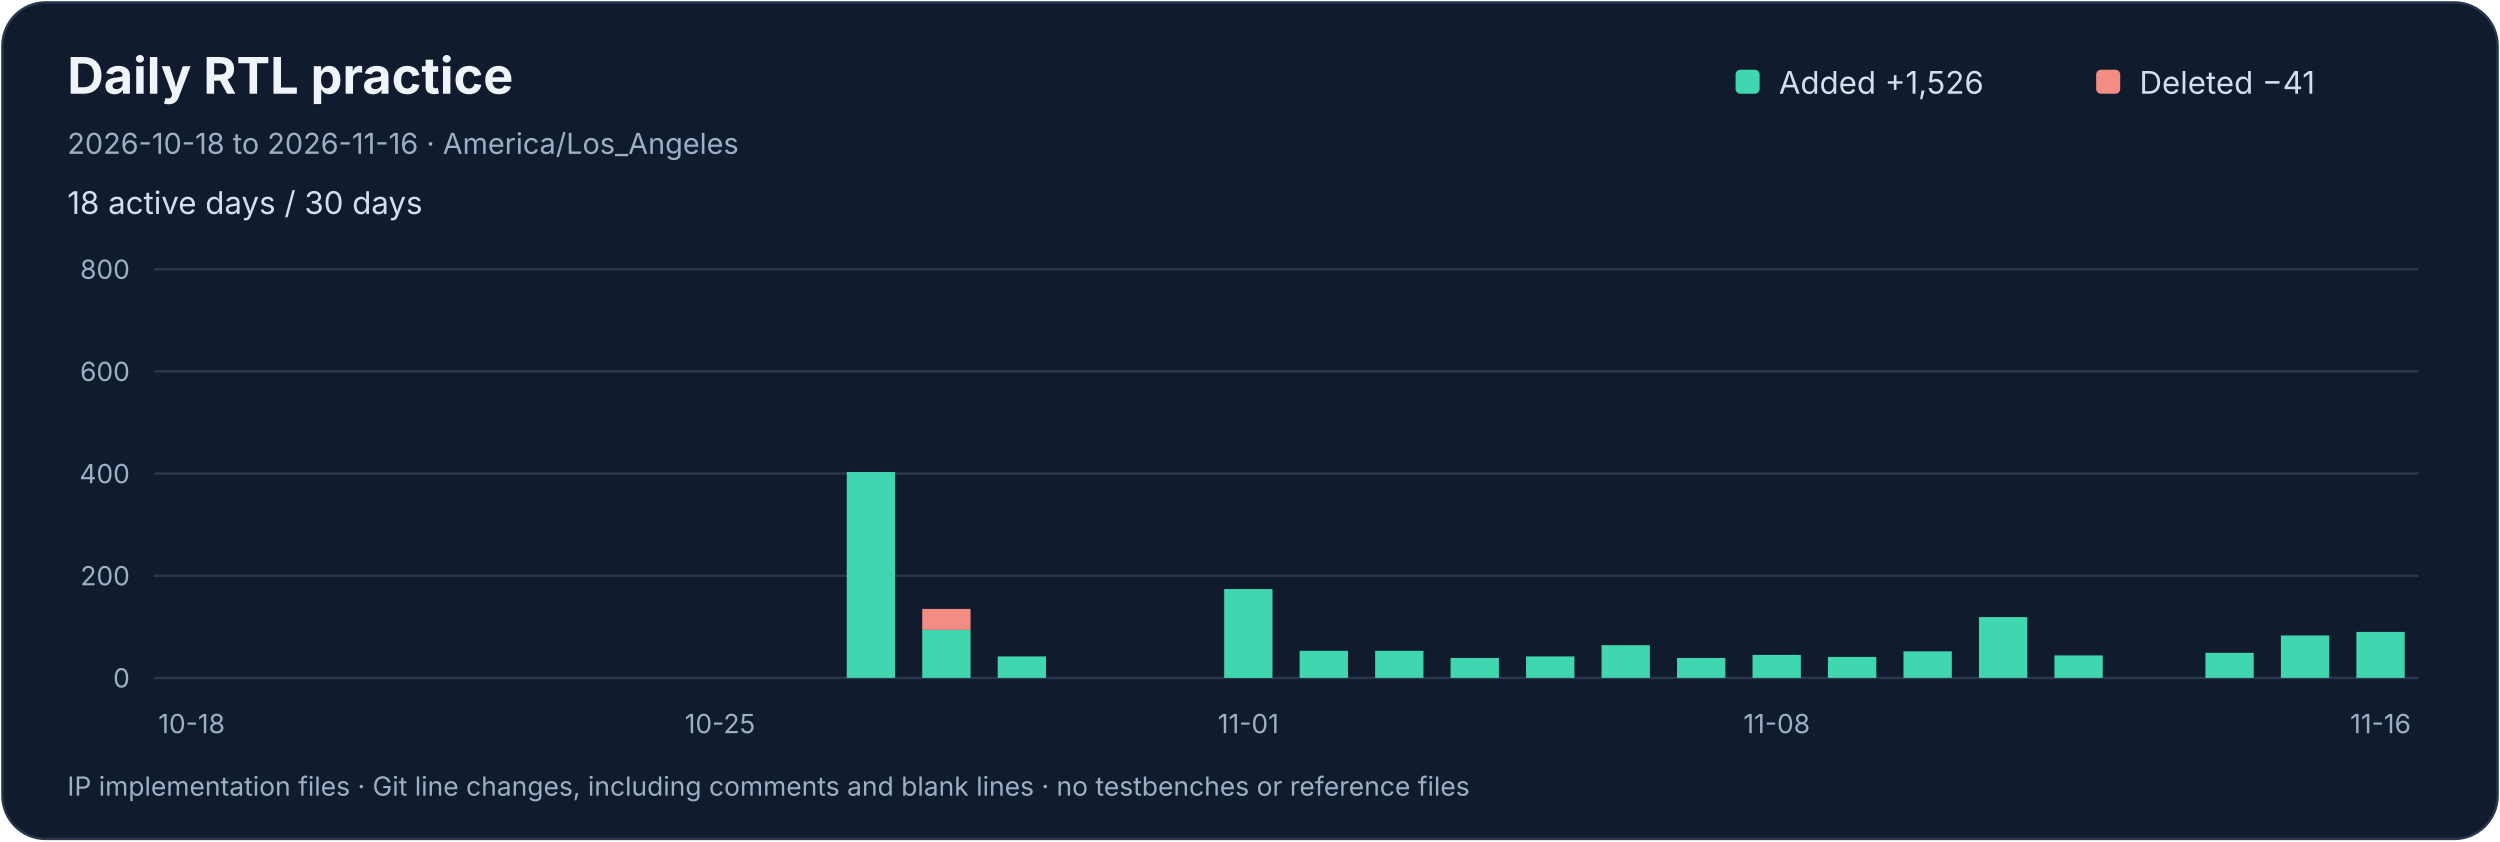
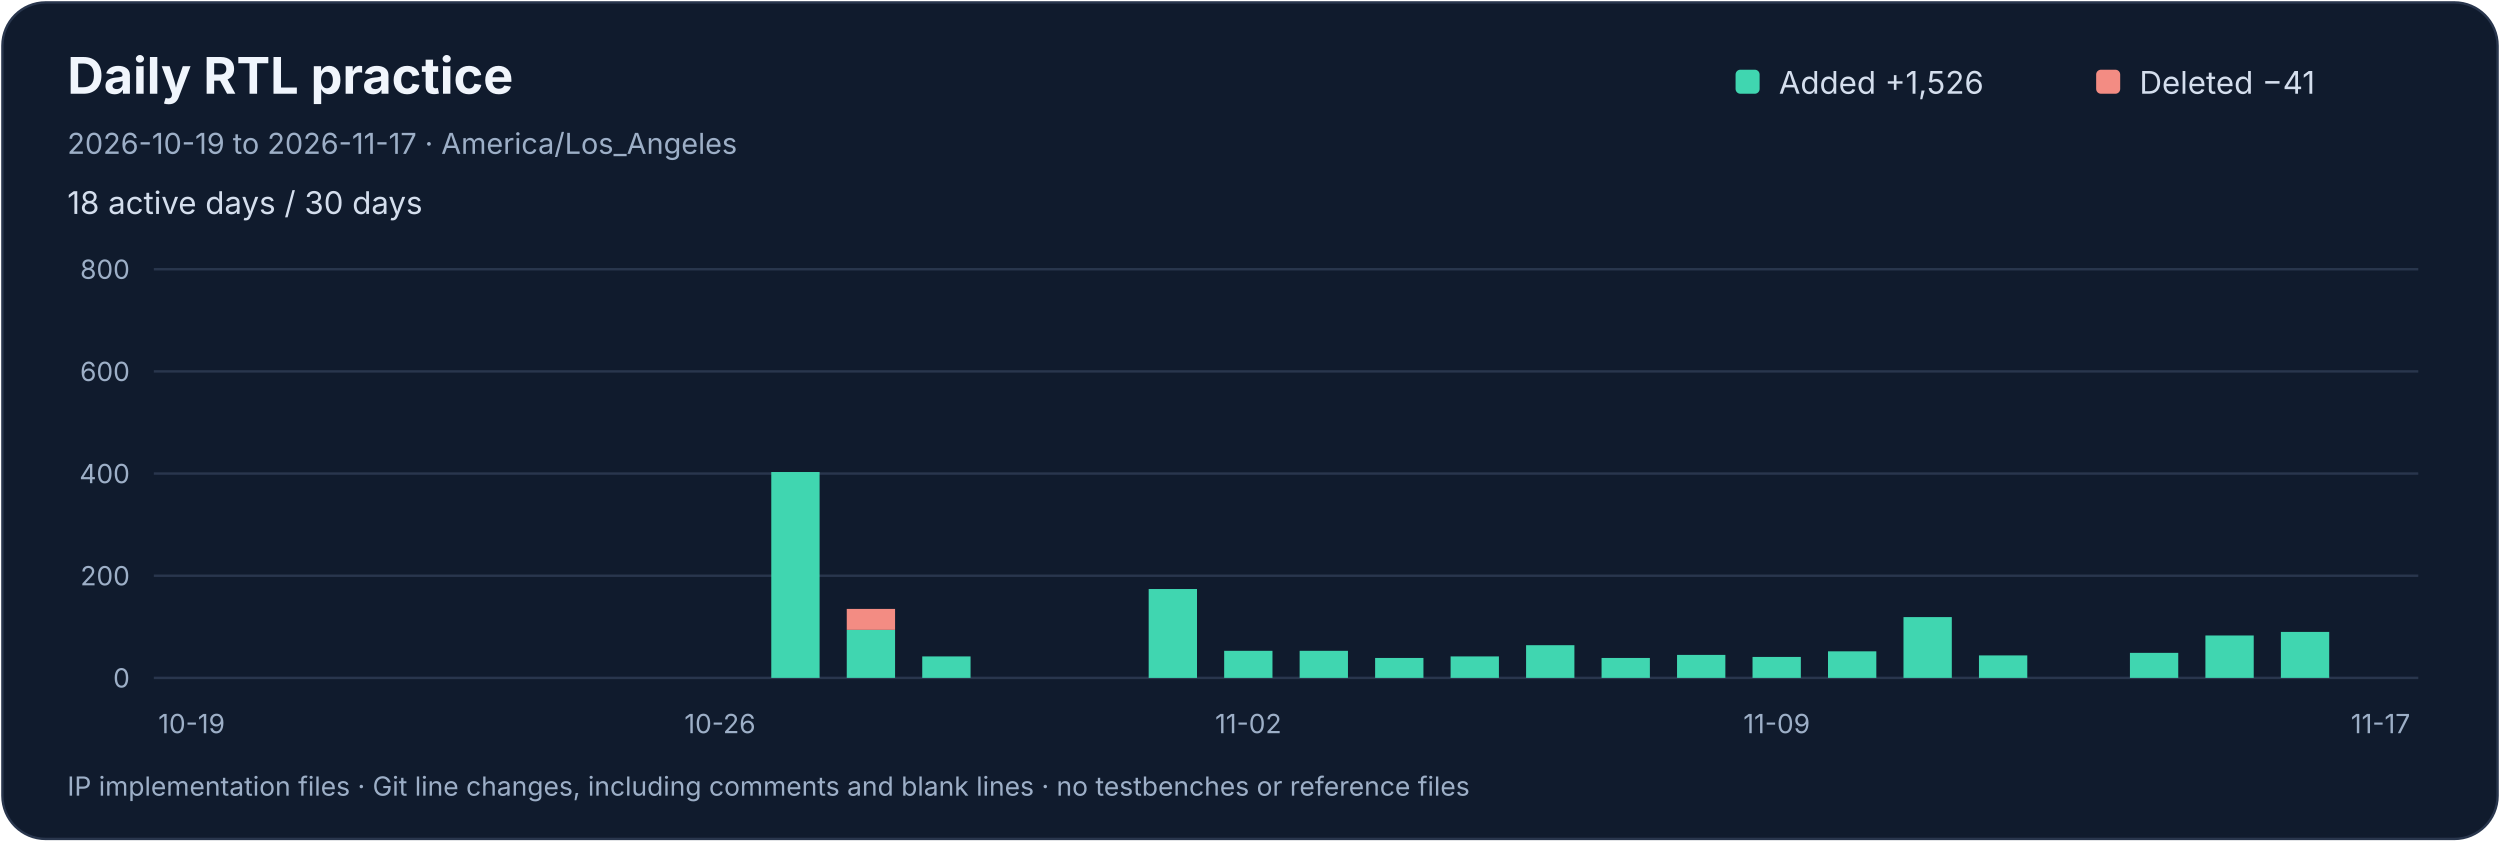
<svg xmlns="http://www.w3.org/2000/svg" width="1040" height="350" viewBox="0 0 1040 350" role="img" aria-labelledby="title desc">
  <rect x="1" y="1" width="1038" height="348" rx="18" fill="#101b2d" stroke="#29364d" />
  <g font-family="-apple-system,BlinkMacSystemFont,Segoe UI,sans-serif">
    <text x="28" y="39" fill="#f0f5fc" font-size="21" font-weight="650">Daily RTL practice</text>
-     <text x="28" y="64" fill="#9dafc7" font-size="12">2026-10-18 to 2026-11-16 · America/Los_Angeles</text>
+     <text x="28" y="64" fill="#9dafc7" font-size="12">2026-10-19 to 2026-11-17 · America/Los_Angeles</text>
    <text x="28" y="89" fill="#d4deed" font-size="13">18 active days / 30 days</text>
    <rect x="722" y="29" width="10" height="10" rx="2" fill="#40d6b0" />
    <text x="740" y="39" fill="#d4deed" font-size="13">Added  +1,526</text>
    <rect x="872" y="29" width="10" height="10" rx="2" fill="#f38c83" />
    <text x="890" y="39" fill="#d4deed" font-size="13">Deleted  −41</text>
    <path d="M 64 282.0 H 1006" stroke="#29364d" />
    <text x="54" y="286.0" text-anchor="end" fill="#9dafc7" font-size="11">0</text>
    <path d="M 64 239.5 H 1006" stroke="#29364d" />
    <text x="54" y="243.5" text-anchor="end" fill="#9dafc7" font-size="11">200</text>
    <path d="M 64 197.0 H 1006" stroke="#29364d" />
    <text x="54" y="201.0" text-anchor="end" fill="#9dafc7" font-size="11">400</text>
    <path d="M 64 154.5 H 1006" stroke="#29364d" />
    <text x="54" y="158.5" text-anchor="end" fill="#9dafc7" font-size="11">600</text>
    <path d="M 64 112.0 H 1006" stroke="#29364d" />
    <text x="54" y="116.0" text-anchor="end" fill="#9dafc7" font-size="11">800</text>
    <g />
-     <text x="79.70" y="305" text-anchor="middle" fill="#9dafc7" font-size="11">10-18</text>
+     <text x="79.70" y="305" text-anchor="middle" fill="#9dafc7" font-size="11">10-19</text>
    <g />
    <g />
    <g />
    <g />
    <g />
    <g />
    <g />
-     <text x="299.50" y="305" text-anchor="middle" fill="#9dafc7" font-size="11">10-25</text>
-     <g />
+     <text x="299.50" y="305" text-anchor="middle" fill="#9dafc7" font-size="11">10-26</text>
    <g>
-       <rect x="352.25" y="196.36" width="20.10" height="85.64" fill="#40d6b0" />
+       <rect x="320.85" y="196.36" width="20.10" height="85.64" fill="#40d6b0" />
    </g>
    <g>
-       <rect x="383.65" y="262.02" width="20.10" height="19.98" fill="#40d6b0" />
-       <rect x="383.65" y="253.31" width="20.10" height="8.71" fill="#f38c83" />
+       <rect x="352.25" y="262.02" width="20.10" height="19.98" fill="#40d6b0" />
+       <rect x="352.25" y="253.31" width="20.10" height="8.71" fill="#f38c83" />
    </g>
    <g>
-       <rect x="415.05" y="273.07" width="20.10" height="8.93" fill="#40d6b0" />
+       <rect x="383.65" y="273.07" width="20.10" height="8.93" fill="#40d6b0" />
    </g>
    <g />
    <g />
    <g>
-       <rect x="509.25" y="245.03" width="20.10" height="36.98" fill="#40d6b0" />
+       <rect x="477.85" y="245.03" width="20.10" height="36.98" fill="#40d6b0" />
    </g>
-     <text x="519.30" y="305" text-anchor="middle" fill="#9dafc7" font-size="11">11-01</text>
+     <g>
+       <rect x="509.25" y="270.74" width="20.10" height="11.26" fill="#40d6b0" />
+     </g>
+     <text x="519.30" y="305" text-anchor="middle" fill="#9dafc7" font-size="11">11-02</text>
    <g>
      <rect x="540.65" y="270.74" width="20.10" height="11.26" fill="#40d6b0" />
    </g>
    <g>
-       <rect x="572.05" y="270.74" width="20.10" height="11.26" fill="#40d6b0" />
+       <rect x="572.05" y="273.71" width="20.10" height="8.29" fill="#40d6b0" />
    </g>
    <g>
-       <rect x="603.45" y="273.71" width="20.10" height="8.29" fill="#40d6b0" />
+       <rect x="603.45" y="273.07" width="20.10" height="8.93" fill="#40d6b0" />
    </g>
    <g>
-       <rect x="634.85" y="273.07" width="20.10" height="8.93" fill="#40d6b0" />
+       <rect x="634.85" y="268.40" width="20.10" height="13.60" fill="#40d6b0" />
    </g>
    <g>
-       <rect x="666.25" y="268.40" width="20.10" height="13.60" fill="#40d6b0" />
+       <rect x="666.25" y="273.71" width="20.10" height="8.29" fill="#40d6b0" />
    </g>
    <g>
-       <rect x="697.65" y="273.71" width="20.10" height="8.29" fill="#40d6b0" />
+       <rect x="697.65" y="272.44" width="20.10" height="9.56" fill="#40d6b0" />
    </g>
    <g>
-       <rect x="729.05" y="272.44" width="20.10" height="9.56" fill="#40d6b0" />
+       <rect x="729.05" y="273.29" width="20.10" height="8.71" fill="#40d6b0" />
    </g>
-     <text x="739.10" y="305" text-anchor="middle" fill="#9dafc7" font-size="11">11-08</text>
+     <text x="739.10" y="305" text-anchor="middle" fill="#9dafc7" font-size="11">11-09</text>
    <g>
-       <rect x="760.45" y="273.29" width="20.10" height="8.71" fill="#40d6b0" />
+       <rect x="760.45" y="270.95" width="20.10" height="11.05" fill="#40d6b0" />
    </g>
    <g>
-       <rect x="791.85" y="270.95" width="20.10" height="11.05" fill="#40d6b0" />
+       <rect x="791.85" y="256.71" width="20.10" height="25.29" fill="#40d6b0" />
    </g>
    <g>
-       <rect x="823.25" y="256.71" width="20.10" height="25.29" fill="#40d6b0" />
-     </g>
-     <g>
-       <rect x="854.65" y="272.65" width="20.10" height="9.35" fill="#40d6b0" />
+       <rect x="823.25" y="272.65" width="20.10" height="9.35" fill="#40d6b0" />
    </g>
    <g />
    <g>
-       <rect x="917.45" y="271.59" width="20.10" height="10.41" fill="#40d6b0" />
+       <rect x="886.05" y="271.59" width="20.10" height="10.41" fill="#40d6b0" />
    </g>
    <g>
-       <rect x="948.85" y="264.36" width="20.10" height="17.64" fill="#40d6b0" />
+       <rect x="917.45" y="264.36" width="20.10" height="17.64" fill="#40d6b0" />
    </g>
    <g>
-       <rect x="980.25" y="262.88" width="20.10" height="19.12" fill="#40d6b0" />
+       <rect x="948.85" y="262.88" width="20.10" height="19.12" fill="#40d6b0" />
    </g>
-     <text x="990.30" y="305" text-anchor="middle" fill="#9dafc7" font-size="11">11-16</text>
+     <g />
+     <text x="990.30" y="305" text-anchor="middle" fill="#9dafc7" font-size="11">11-17</text>
    <text x="28" y="331" fill="#9dafc7" font-size="11">IP implementation files · Git line changes, including comments and blank lines · no testbenches or reference files</text>
  </g>
</svg>
